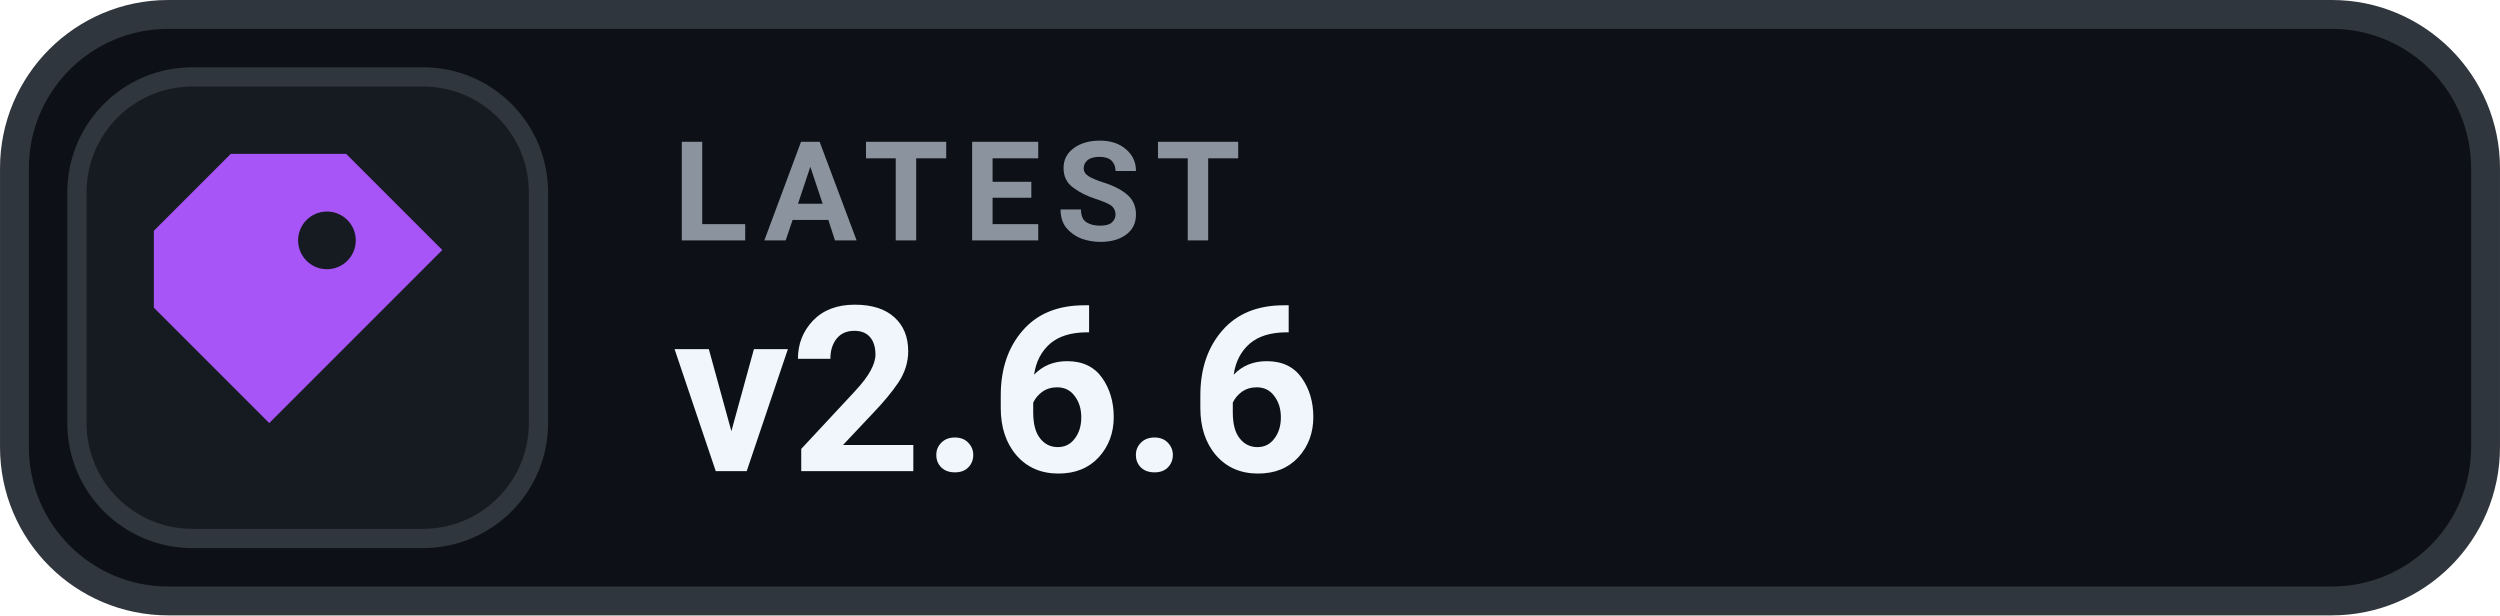
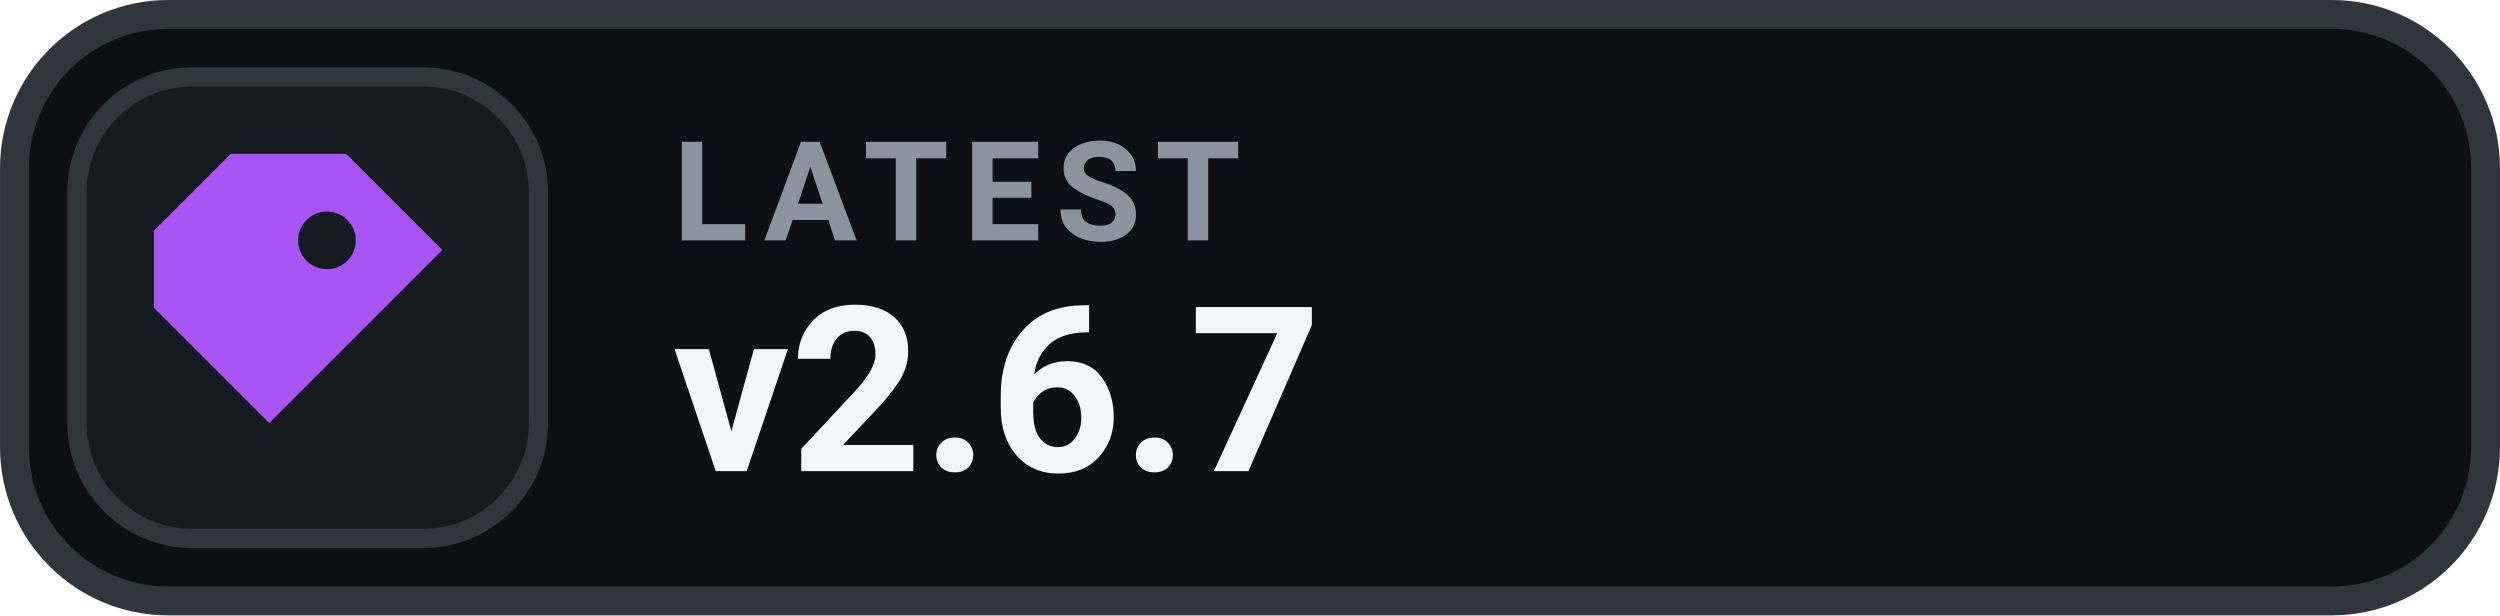
- <svg xmlns="http://www.w3.org/2000/svg" width="126" height="31.015" viewBox="0 0 130 32" role="img" aria-label="LATEST v2.6.6">
+ <svg xmlns="http://www.w3.org/2000/svg" width="126" height="31.015" viewBox="0 0 130 32" role="img" aria-label="LATEST v2.6.7">
  <rect x=".75" y=".75" width="128.5" height="30.5" rx="8" fill="#0D1117" stroke="#30363D" stroke-width="1.5" />
  <rect x="4" y="4" width="24" height="24" rx="6" fill="#161B22" stroke="#30363D" stroke-width="1" />
  <g transform="translate(16 16)" style="color:#A855F7;">
    <path d="M-4 -8 h6 l5 5 -9 9 -6 -6 v-4 Z M1 -5 a1.5 1.5 0 1 0 0 3 A1.5 1.5 0 0 0 1 -5 Z" fill="currentColor" />
  </g>
  <text x="35" y="12.5" fill="#8B949E" font-family="-apple-system,BlinkMacSystemFont,'Segoe UI',Roboto,Helvetica,Arial,sans-serif" font-size="7.2" font-weight="700" letter-spacing=".75">LATEST</text>
-   <text x="35" y="24.5" fill="#F0F6FC" font-family="-apple-system,BlinkMacSystemFont,'Segoe UI',Roboto,Helvetica,Arial,sans-serif" font-size="12" font-weight="700">v2.6.6</text>
+   <text x="35" y="24.5" fill="#F0F6FC" font-family="-apple-system,BlinkMacSystemFont,'Segoe UI',Roboto,Helvetica,Arial,sans-serif" font-size="12" font-weight="700">v2.6.7</text>
</svg>
